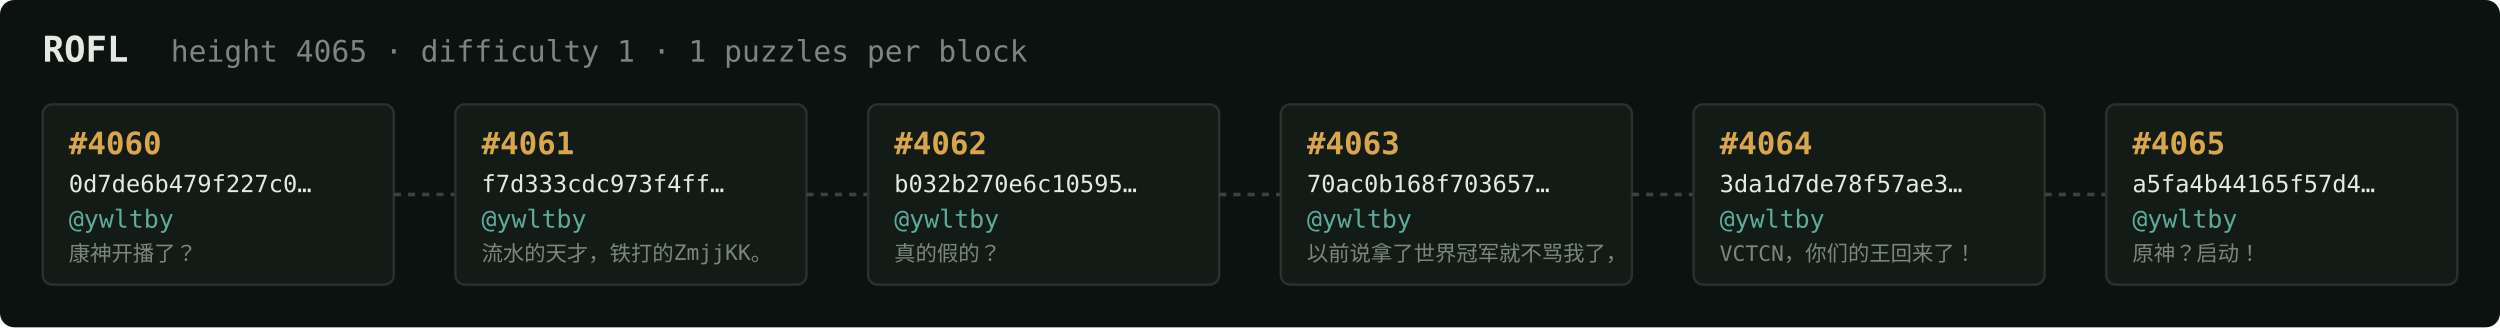
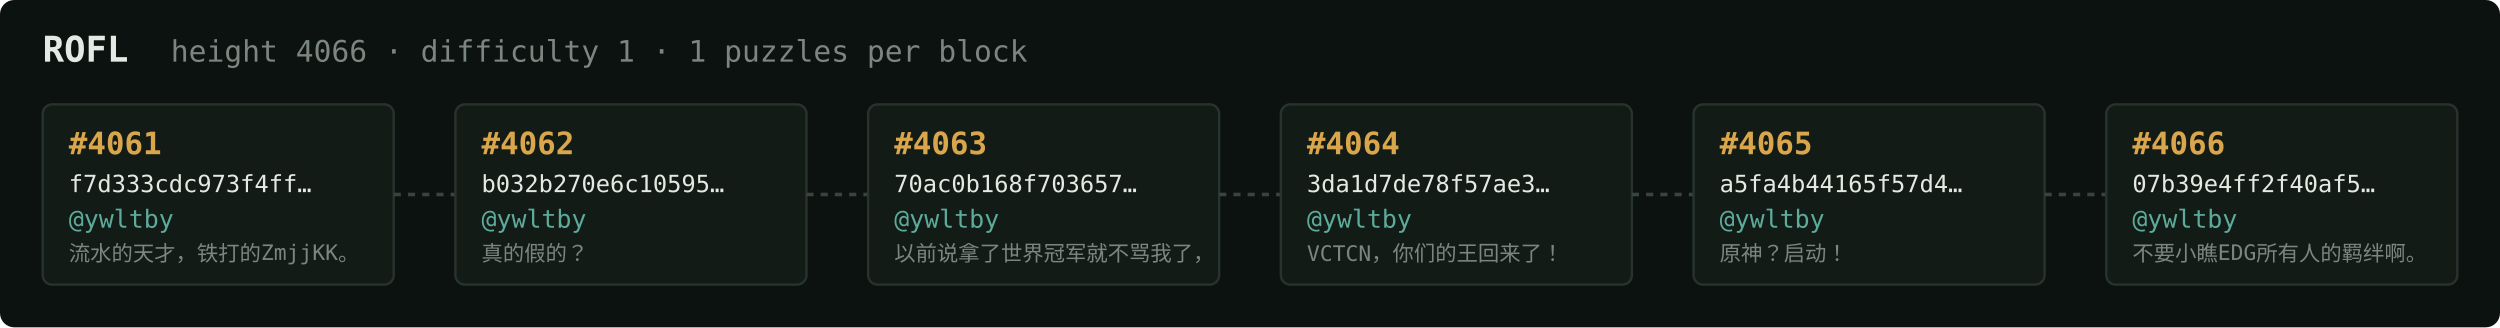
<svg xmlns="http://www.w3.org/2000/svg" width="1054" height="138" viewBox="0 0 1054 138" font-family="ui-monospace,SFMono-Regular,Menlo,monospace">
  <rect fill="#0c1210" width="1054" height="138" rx="6" />
  <text x="18" y="26" fill="#e5e9e3" font-size="15" font-weight="700">ROFL</text>
-   <text x="72" y="26" fill="#7a867f" font-size="12.5">height 4065 · difficulty 1 · 1 puzzles per block</text>
+   <text x="72" y="26" fill="#7a867f" font-size="12.5">height 4066 · difficulty 1 · 1 puzzles per block</text>
  <rect x="18" y="44" width="148" height="76" rx="4" fill="#131b17" stroke="#28332e" stroke-width="1" />
-   <text x="29" y="65" fill="#d9a64c" font-size="13" font-weight="700">#4060</text>
-   <text x="29" y="81" fill="#e5e9e3" font-size="10">0d7de6b479f227c0…</text>
+   <text x="29" y="65" fill="#d9a64c" font-size="13" font-weight="700">#4061</text>
+   <text x="29" y="81" fill="#e5e9e3" font-size="10">f7d333cdc973f4ff…</text>
  <text x="29" y="96" fill="#5cab9b" font-size="10.5">@ywltby</text>
-   <text x="29" y="110" fill="#7a867f" font-size="9">康神开播了？</text>
+   <text x="29" y="110" fill="#7a867f" font-size="9">流水的天才，铁打的ZmjjKK。</text>
  <line x1="166" y1="82.0" x2="192" y2="82.0" stroke="#38443e" stroke-width="1.5" stroke-dasharray="3 3" />
  <rect x="192" y="44" width="148" height="76" rx="4" fill="#131b17" stroke="#28332e" stroke-width="1" />
-   <text x="203" y="65" fill="#d9a64c" font-size="13" font-weight="700">#4061</text>
-   <text x="203" y="81" fill="#e5e9e3" font-size="10">f7d333cdc973f4ff…</text>
+   <text x="203" y="65" fill="#d9a64c" font-size="13" font-weight="700">#4062</text>
+   <text x="203" y="81" fill="#e5e9e3" font-size="10">b032b270e6c10595…</text>
  <text x="203" y="96" fill="#5cab9b" font-size="10.5">@ywltby</text>
-   <text x="203" y="110" fill="#7a867f" font-size="9">流水的天才，铁打的ZmjjKK。</text>
+   <text x="203" y="110" fill="#7a867f" font-size="9">真的假的？</text>
  <line x1="340" y1="82.0" x2="366" y2="82.0" stroke="#38443e" stroke-width="1.5" stroke-dasharray="3 3" />
  <rect x="366" y="44" width="148" height="76" rx="4" fill="#131b17" stroke="#28332e" stroke-width="1" />
-   <text x="377" y="65" fill="#d9a64c" font-size="13" font-weight="700">#4062</text>
-   <text x="377" y="81" fill="#e5e9e3" font-size="10">b032b270e6c10595…</text>
+   <text x="377" y="65" fill="#d9a64c" font-size="13" font-weight="700">#4063</text>
+   <text x="377" y="81" fill="#e5e9e3" font-size="10">70ac0b168f703657…</text>
  <text x="377" y="96" fill="#5cab9b" font-size="10.5">@ywltby</text>
-   <text x="377" y="110" fill="#7a867f" font-size="9">真的假的？</text>
+   <text x="377" y="110" fill="#7a867f" font-size="9">以前说拿了世界冠军就不骂我了，</text>
  <line x1="514" y1="82.0" x2="540" y2="82.0" stroke="#38443e" stroke-width="1.5" stroke-dasharray="3 3" />
  <rect x="540" y="44" width="148" height="76" rx="4" fill="#131b17" stroke="#28332e" stroke-width="1" />
-   <text x="551" y="65" fill="#d9a64c" font-size="13" font-weight="700">#4063</text>
-   <text x="551" y="81" fill="#e5e9e3" font-size="10">70ac0b168f703657…</text>
+   <text x="551" y="65" fill="#d9a64c" font-size="13" font-weight="700">#4064</text>
+   <text x="551" y="81" fill="#e5e9e3" font-size="10">3da1d7de78f57ae3…</text>
  <text x="551" y="96" fill="#5cab9b" font-size="10.5">@ywltby</text>
-   <text x="551" y="110" fill="#7a867f" font-size="9">以前说拿了世界冠军就不骂我了，</text>
+   <text x="551" y="110" fill="#7a867f" font-size="9">VCTCN，你们的王回来了！</text>
  <line x1="688" y1="82.0" x2="714" y2="82.0" stroke="#38443e" stroke-width="1.5" stroke-dasharray="3 3" />
  <rect x="714" y="44" width="148" height="76" rx="4" fill="#131b17" stroke="#28332e" stroke-width="1" />
-   <text x="725" y="65" fill="#d9a64c" font-size="13" font-weight="700">#4064</text>
-   <text x="725" y="81" fill="#e5e9e3" font-size="10">3da1d7de78f57ae3…</text>
+   <text x="725" y="65" fill="#d9a64c" font-size="13" font-weight="700">#4065</text>
+   <text x="725" y="81" fill="#e5e9e3" font-size="10">a5fa4b44165f57d4…</text>
  <text x="725" y="96" fill="#5cab9b" font-size="10.5">@ywltby</text>
-   <text x="725" y="110" fill="#7a867f" font-size="9">VCTCN，你们的王回来了！</text>
+   <text x="725" y="110" fill="#7a867f" font-size="9">原神？启动！</text>
  <line x1="862" y1="82.0" x2="888" y2="82.0" stroke="#38443e" stroke-width="1.5" stroke-dasharray="3 3" />
  <rect x="888" y="44" width="148" height="76" rx="4" fill="#131b17" stroke="#28332e" stroke-width="1" />
-   <text x="899" y="65" fill="#d9a64c" font-size="13" font-weight="700">#4065</text>
-   <text x="899" y="81" fill="#e5e9e3" font-size="10">a5fa4b44165f57d4…</text>
+   <text x="899" y="65" fill="#d9a64c" font-size="13" font-weight="700">#4066</text>
+   <text x="899" y="81" fill="#e5e9e3" font-size="10">07b39e4ff2f40af5…</text>
  <text x="899" y="96" fill="#5cab9b" font-size="10.5">@ywltby</text>
-   <text x="899" y="110" fill="#7a867f" font-size="9">原神？启动！</text>
+   <text x="899" y="110" fill="#7a867f" font-size="9">不要小瞧EDG所有人的羁绊啊。</text>
</svg>
